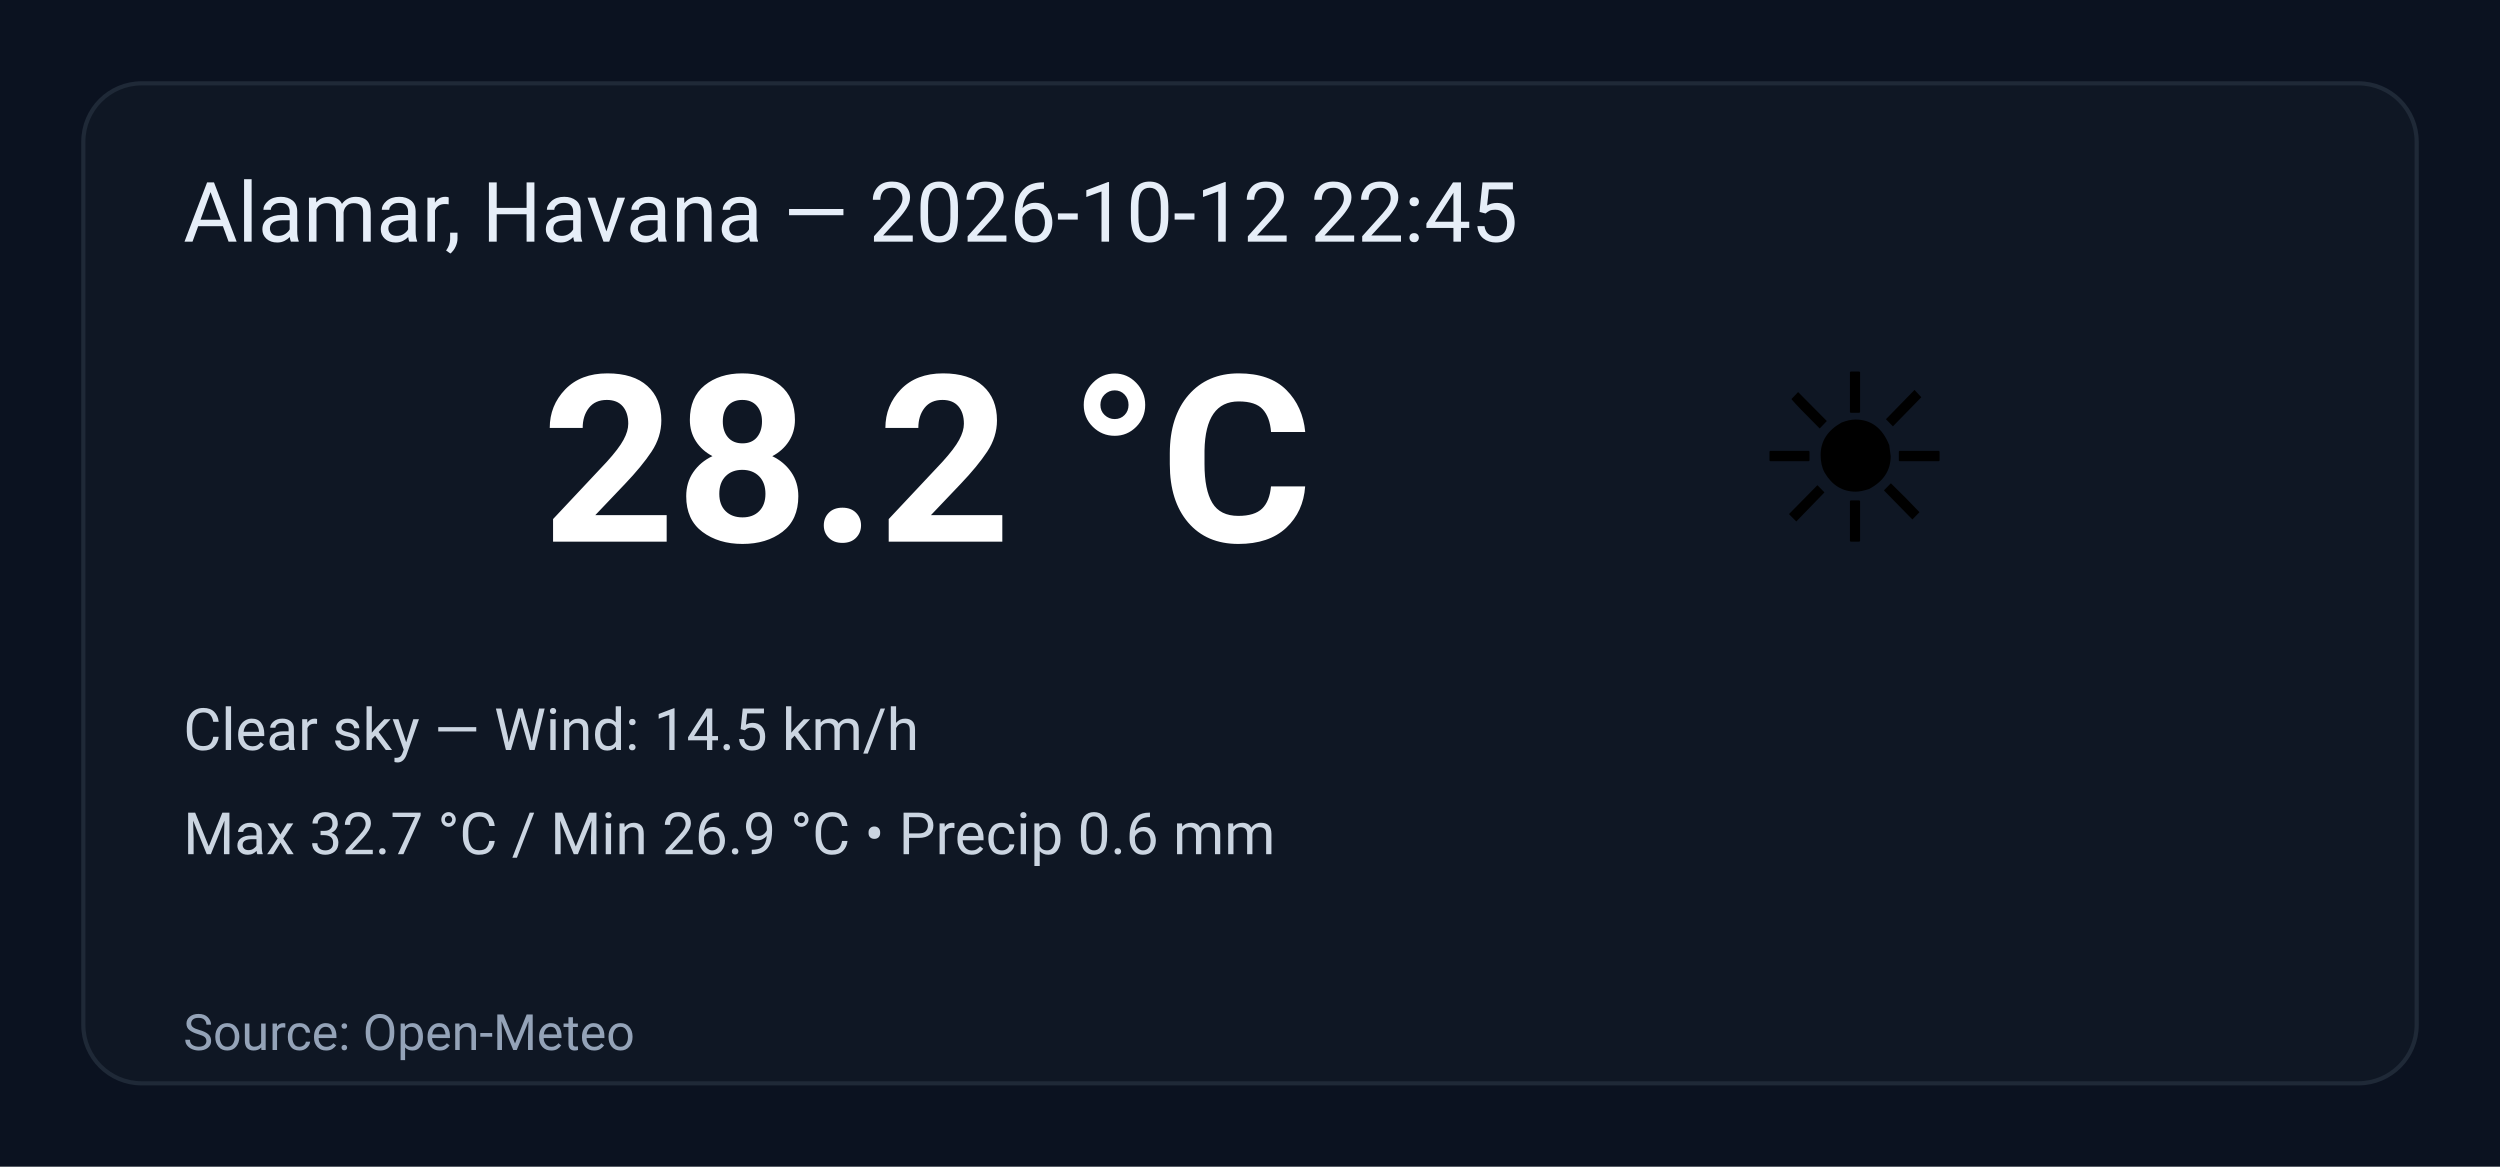
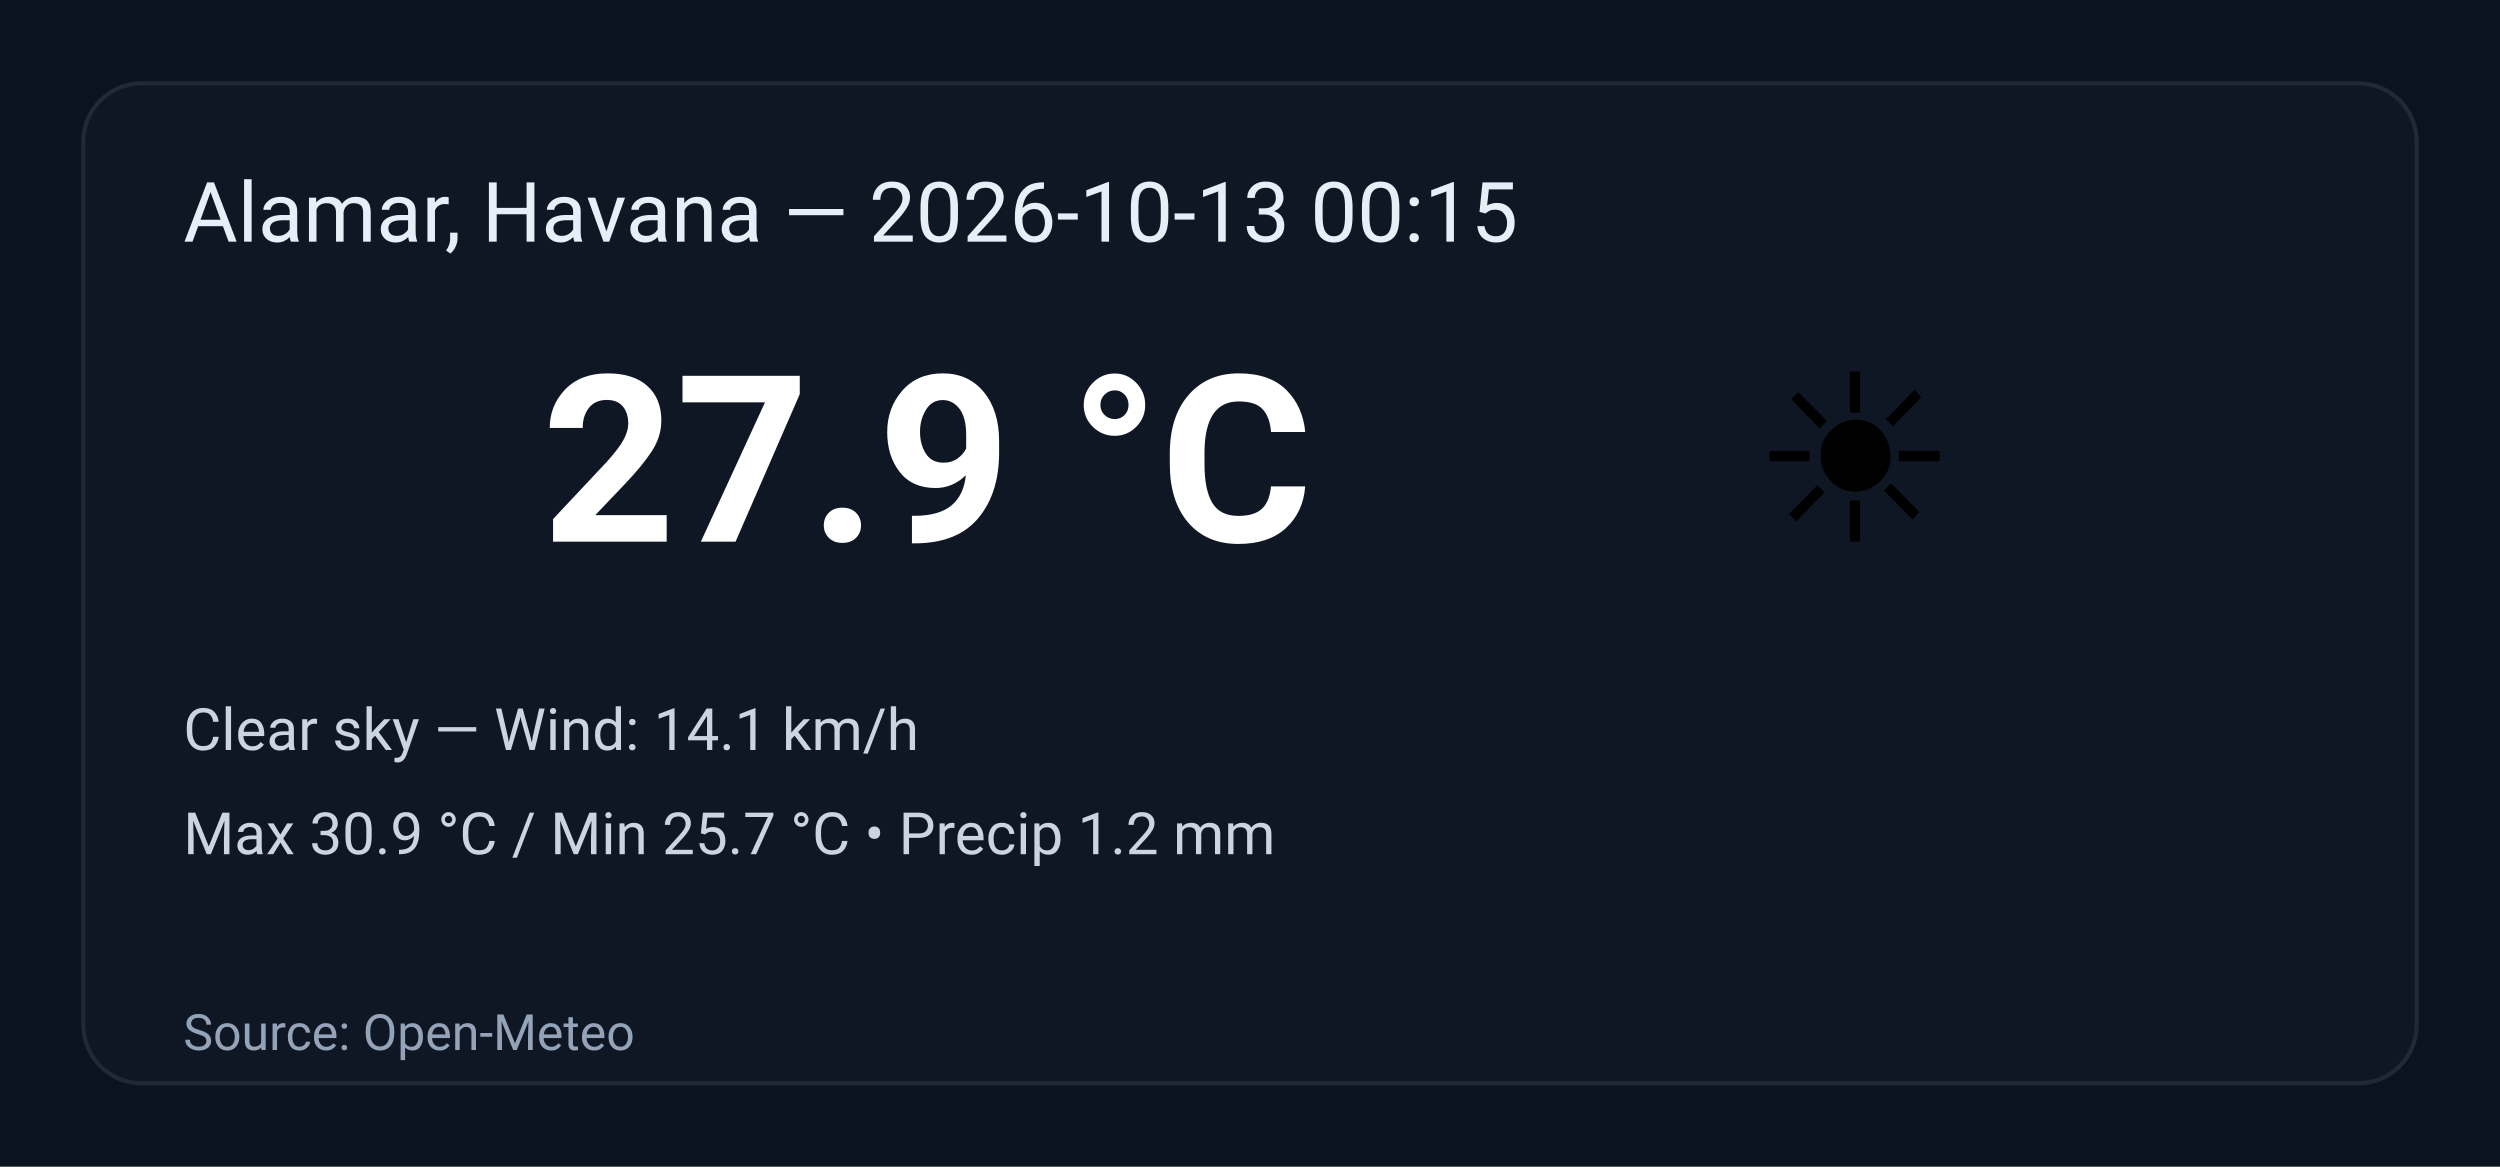
<svg xmlns="http://www.w3.org/2000/svg" width="600" height="280" viewBox="0 0 600 280" role="img" aria-label="Weather summary">
  <style>
    .bg { fill: #0b1220; }
    .card { fill: #0f1724; stroke: #1f2937; stroke-width:1; rx:14; }
    .title { font: 20px 'Segoe UI', Roboto, Arial; fill: #e6eef8; }
    .temp { font: 56px 'Segoe UI', Roboto, Arial; fill: #ffffff; font-weight:700; }
    .emoji { font-size:56px; }
    .meta { font: 14px 'Segoe UI', Roboto, Arial; fill: #cbd5e1; }
    .foot { font: 12px 'Segoe UI', Roboto, Arial; fill: #94a3b8; }
  </style>
  <rect class="bg" width="100%" height="100%" rx="0" />
  <g transform="translate(20,20)">
    <rect class="card" x="0" y="0" width="560" height="240" rx="12" />
-     <text class="title" x="24" y="38">Alamar, Havana — 2026-10-12 22:45</text>
+     <text class="title" x="24" y="38">Alamar, Havana — 2026-10-13 00:15</text>
    <text class="emoji" x="400" y="110">☀️</text>
-     <text class="temp" x="110" y="110">28.2 °C</text>
-     <text class="meta" x="24" y="160">Clear sky — Wind: 14.5 km/h</text>
-     <text class="meta" x="24" y="185">Max 32.7 °C / Min 26.9 °C  •  Precip 0.6 mm</text>
+     <text class="temp" x="110" y="110">27.9 °C</text>
+     <text class="meta" x="24" y="160">Clear sky — Wind: 14.1 km/h</text>
+     <text class="meta" x="24" y="185">Max 30.9 °C / Min 25.7 °C  •  Precip 1.2 mm</text>
    <text class="foot" x="24" y="232">Source: Open-Meteo</text>
  </g>
</svg>
